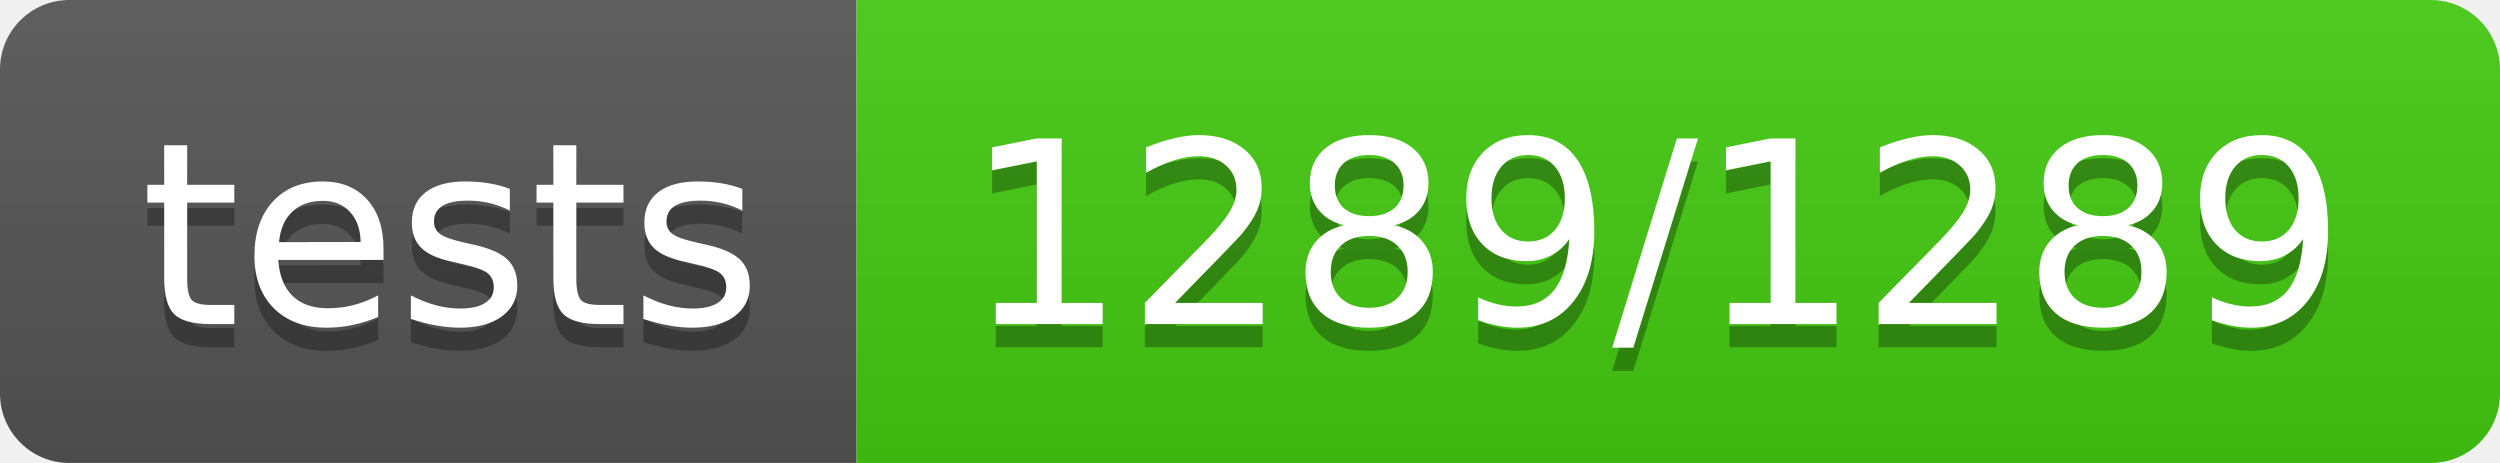
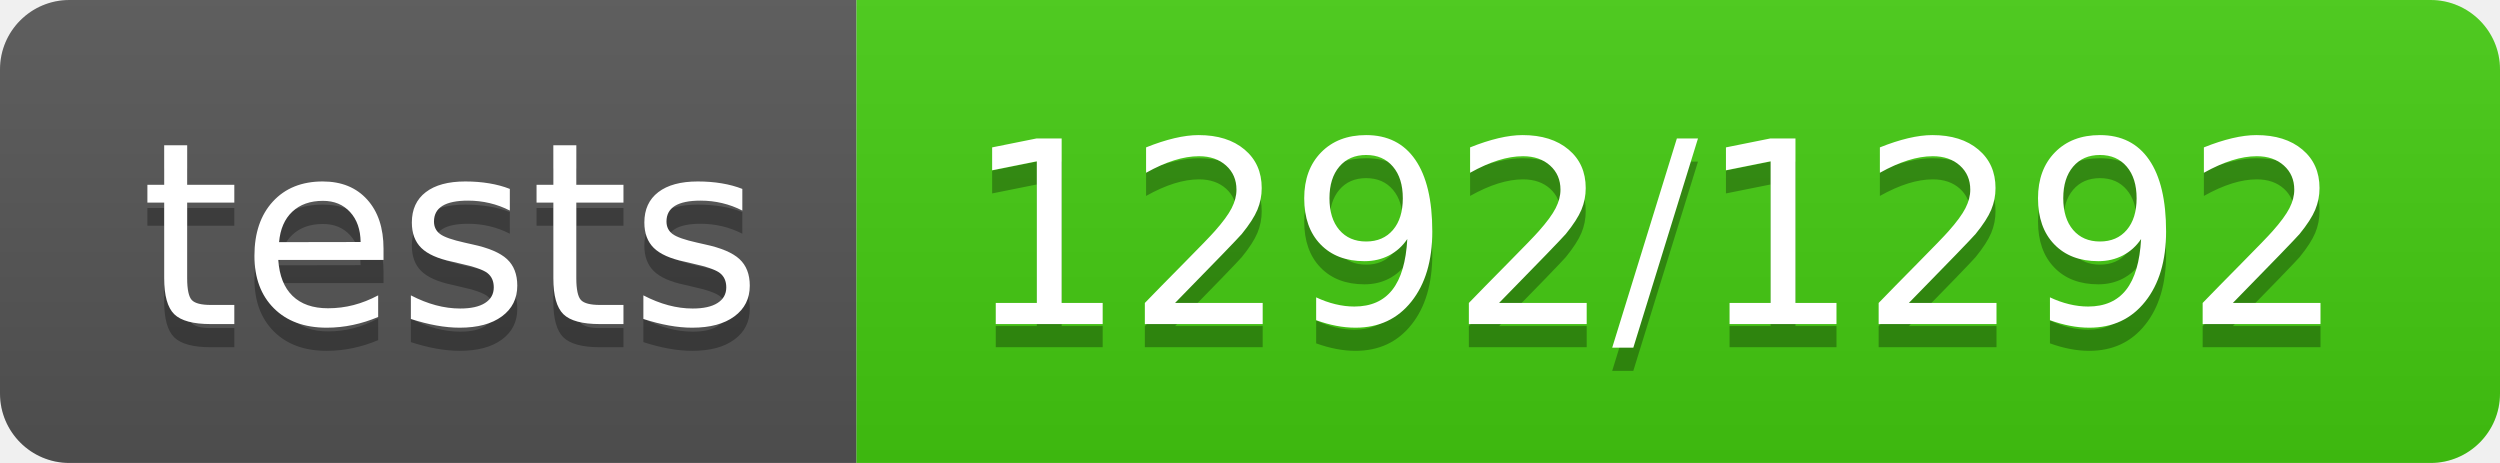
- <svg xmlns="http://www.w3.org/2000/svg" width="108" height="20" role="img" aria-label="tests: 1289/1289">
+ <svg xmlns="http://www.w3.org/2000/svg" width="108" height="20" role="img" aria-label="tests: 1292/1292">
  <linearGradient id="s" x2="0" y2="100%">
    <stop offset="0" stop-color="#bbb" stop-opacity=".1" />
    <stop offset="1" stop-opacity=".1" />
  </linearGradient>
  <clipPath id="r">
    <rect width="108" height="20" rx="3" fill="#fff" />
  </clipPath>
  <g clip-path="url(#r)">
    <rect width="37" height="20" fill="#555" />
    <rect x="37" width="71" height="20" fill="#4c1" />
    <rect width="108" height="20" fill="url(#s)" />
  </g>
  <g fill="#fff" text-anchor="middle" font-family="Verdana,Geneva,DejaVu Sans,sans-serif" text-rendering="geometricPrecision" font-size="110">
    <text aria-hidden="true" x="195" y="150" fill="#010101" fill-opacity=".3" transform="scale(.1)" textLength="270">tests</text>
    <text x="195" y="140" transform="scale(.1)" fill="#fff" textLength="270">tests</text>
-     <text aria-hidden="true" x="715" y="150" fill="#010101" fill-opacity=".3" transform="scale(.1)" textLength="610">1289/1289</text>
-     <text x="715" y="140" transform="scale(.1)" fill="#fff" textLength="610">1289/1289</text>
+     <text aria-hidden="true" x="715" y="150" fill="#010101" fill-opacity=".3" transform="scale(.1)" textLength="610">1292/1292</text>
+     <text x="715" y="140" transform="scale(.1)" fill="#fff" textLength="610">1292/1292</text>
  </g>
</svg>
